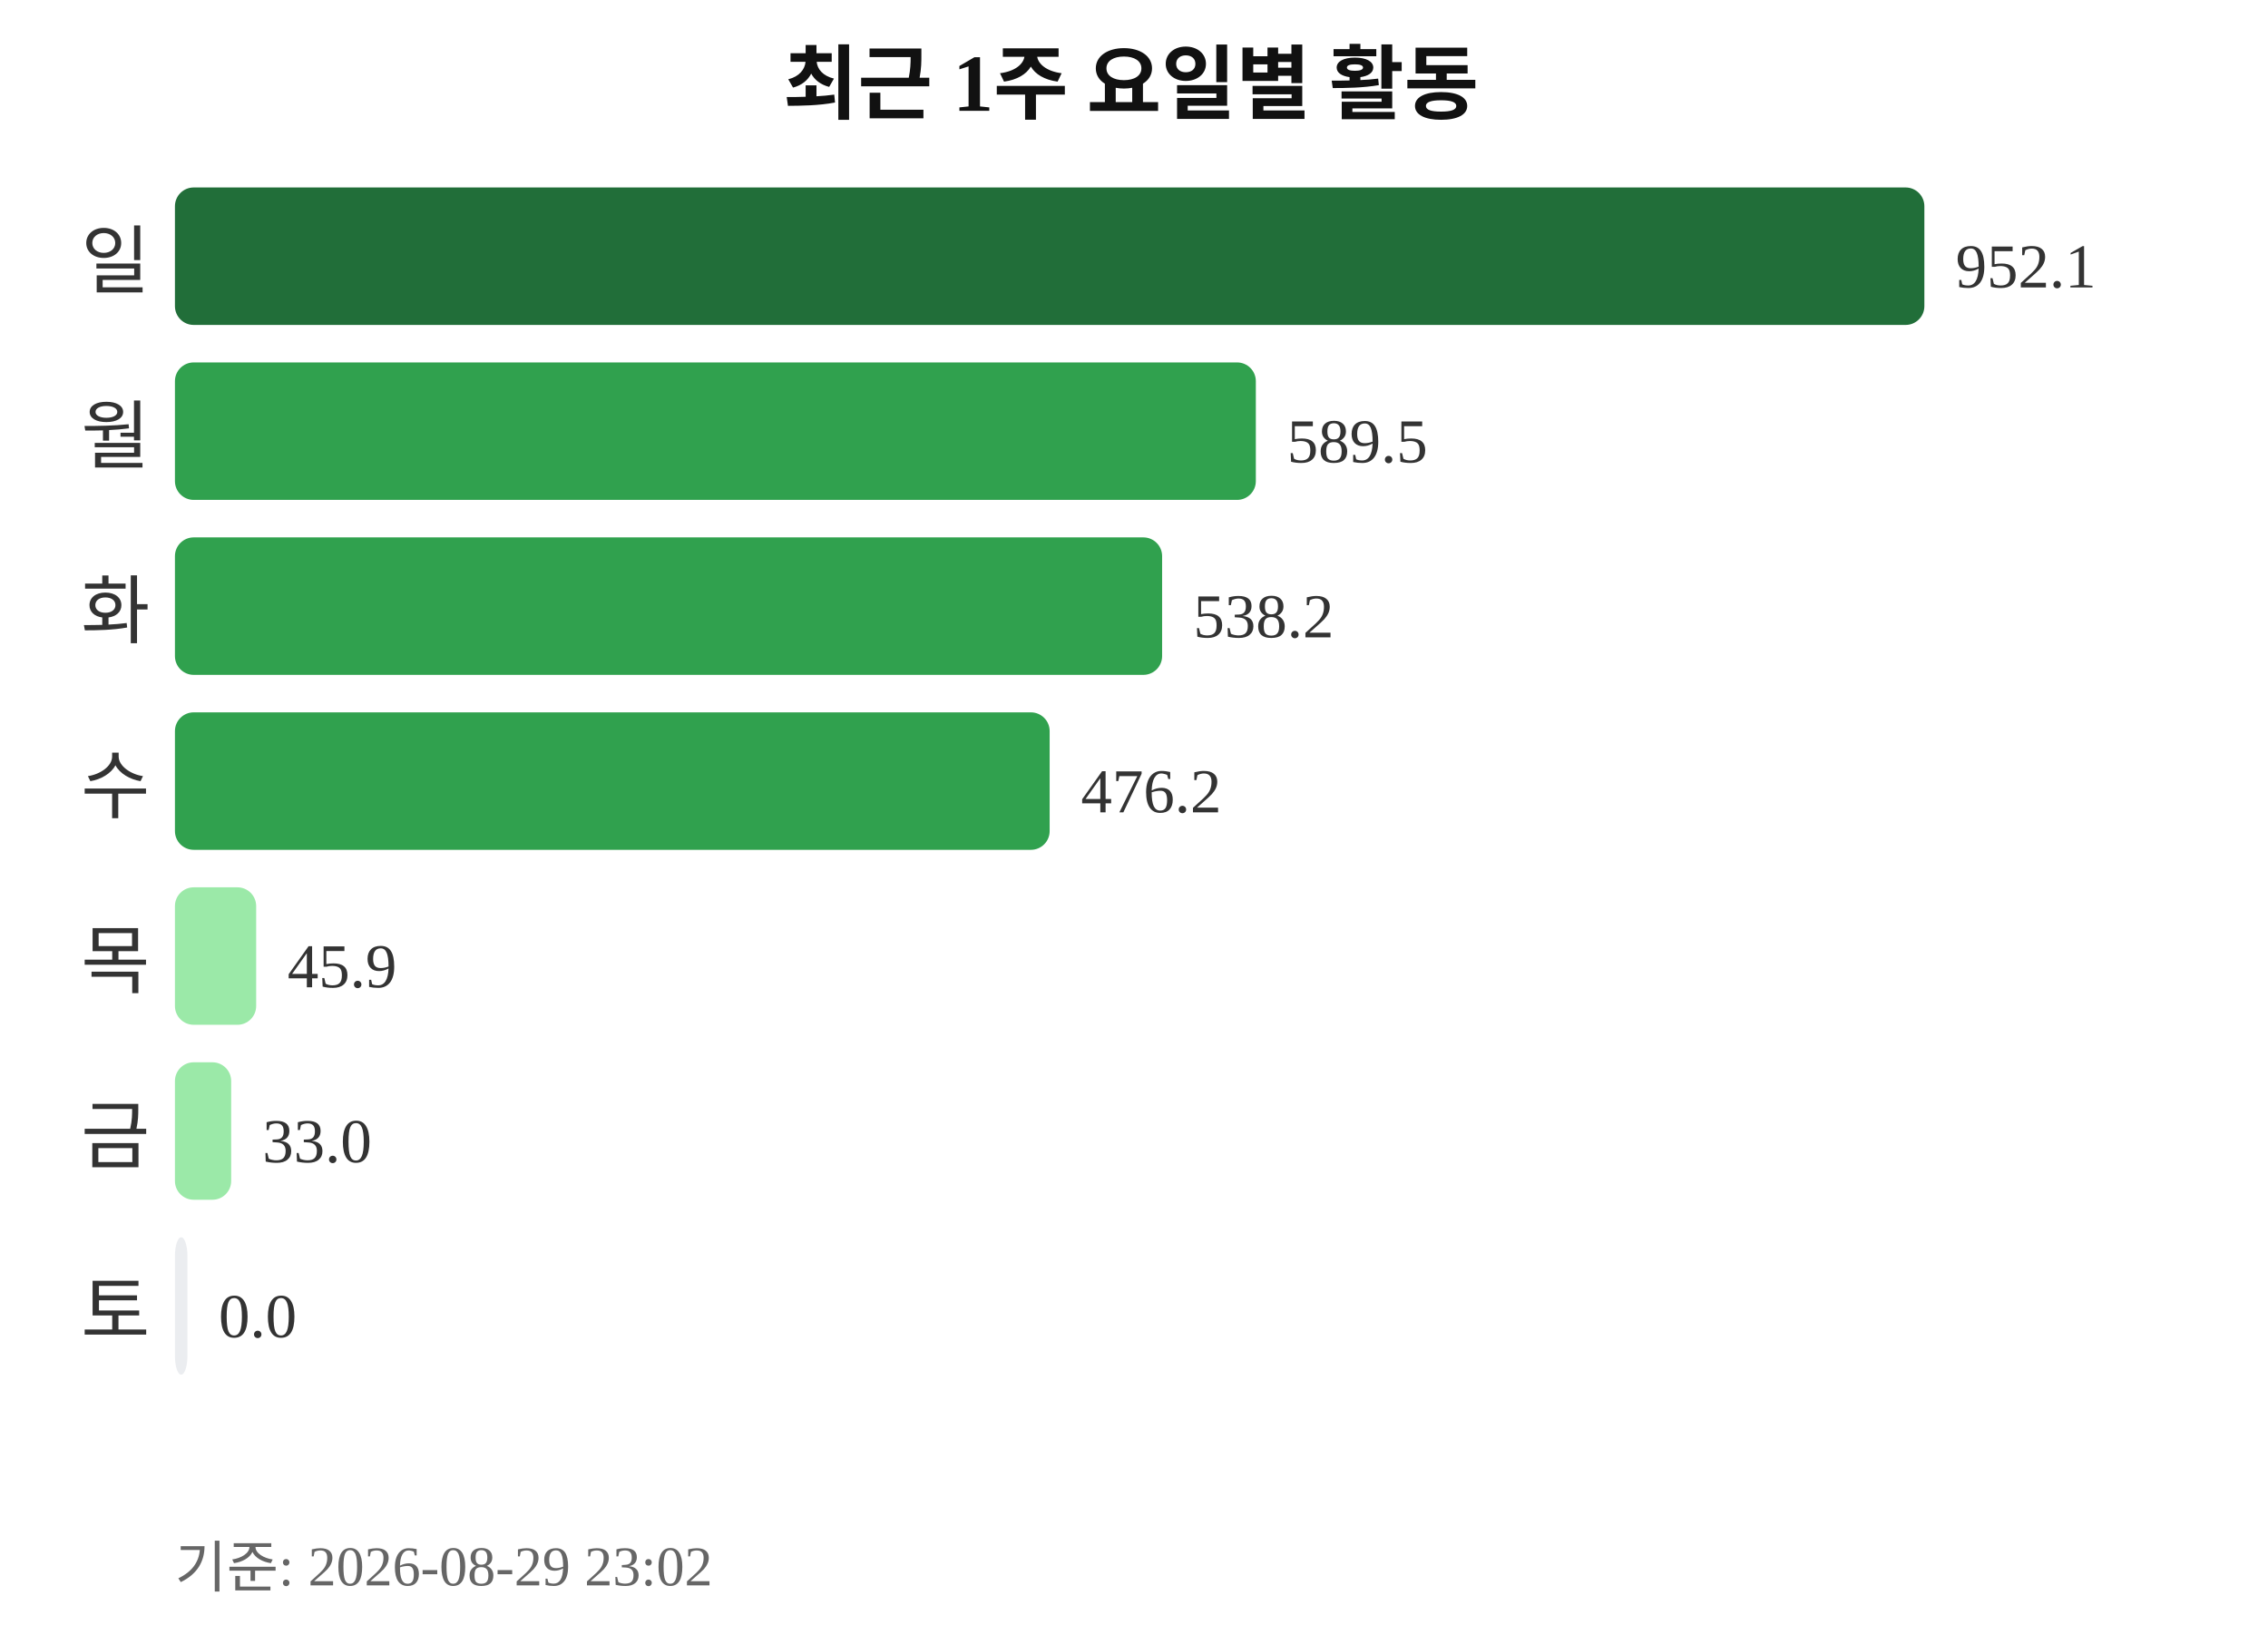
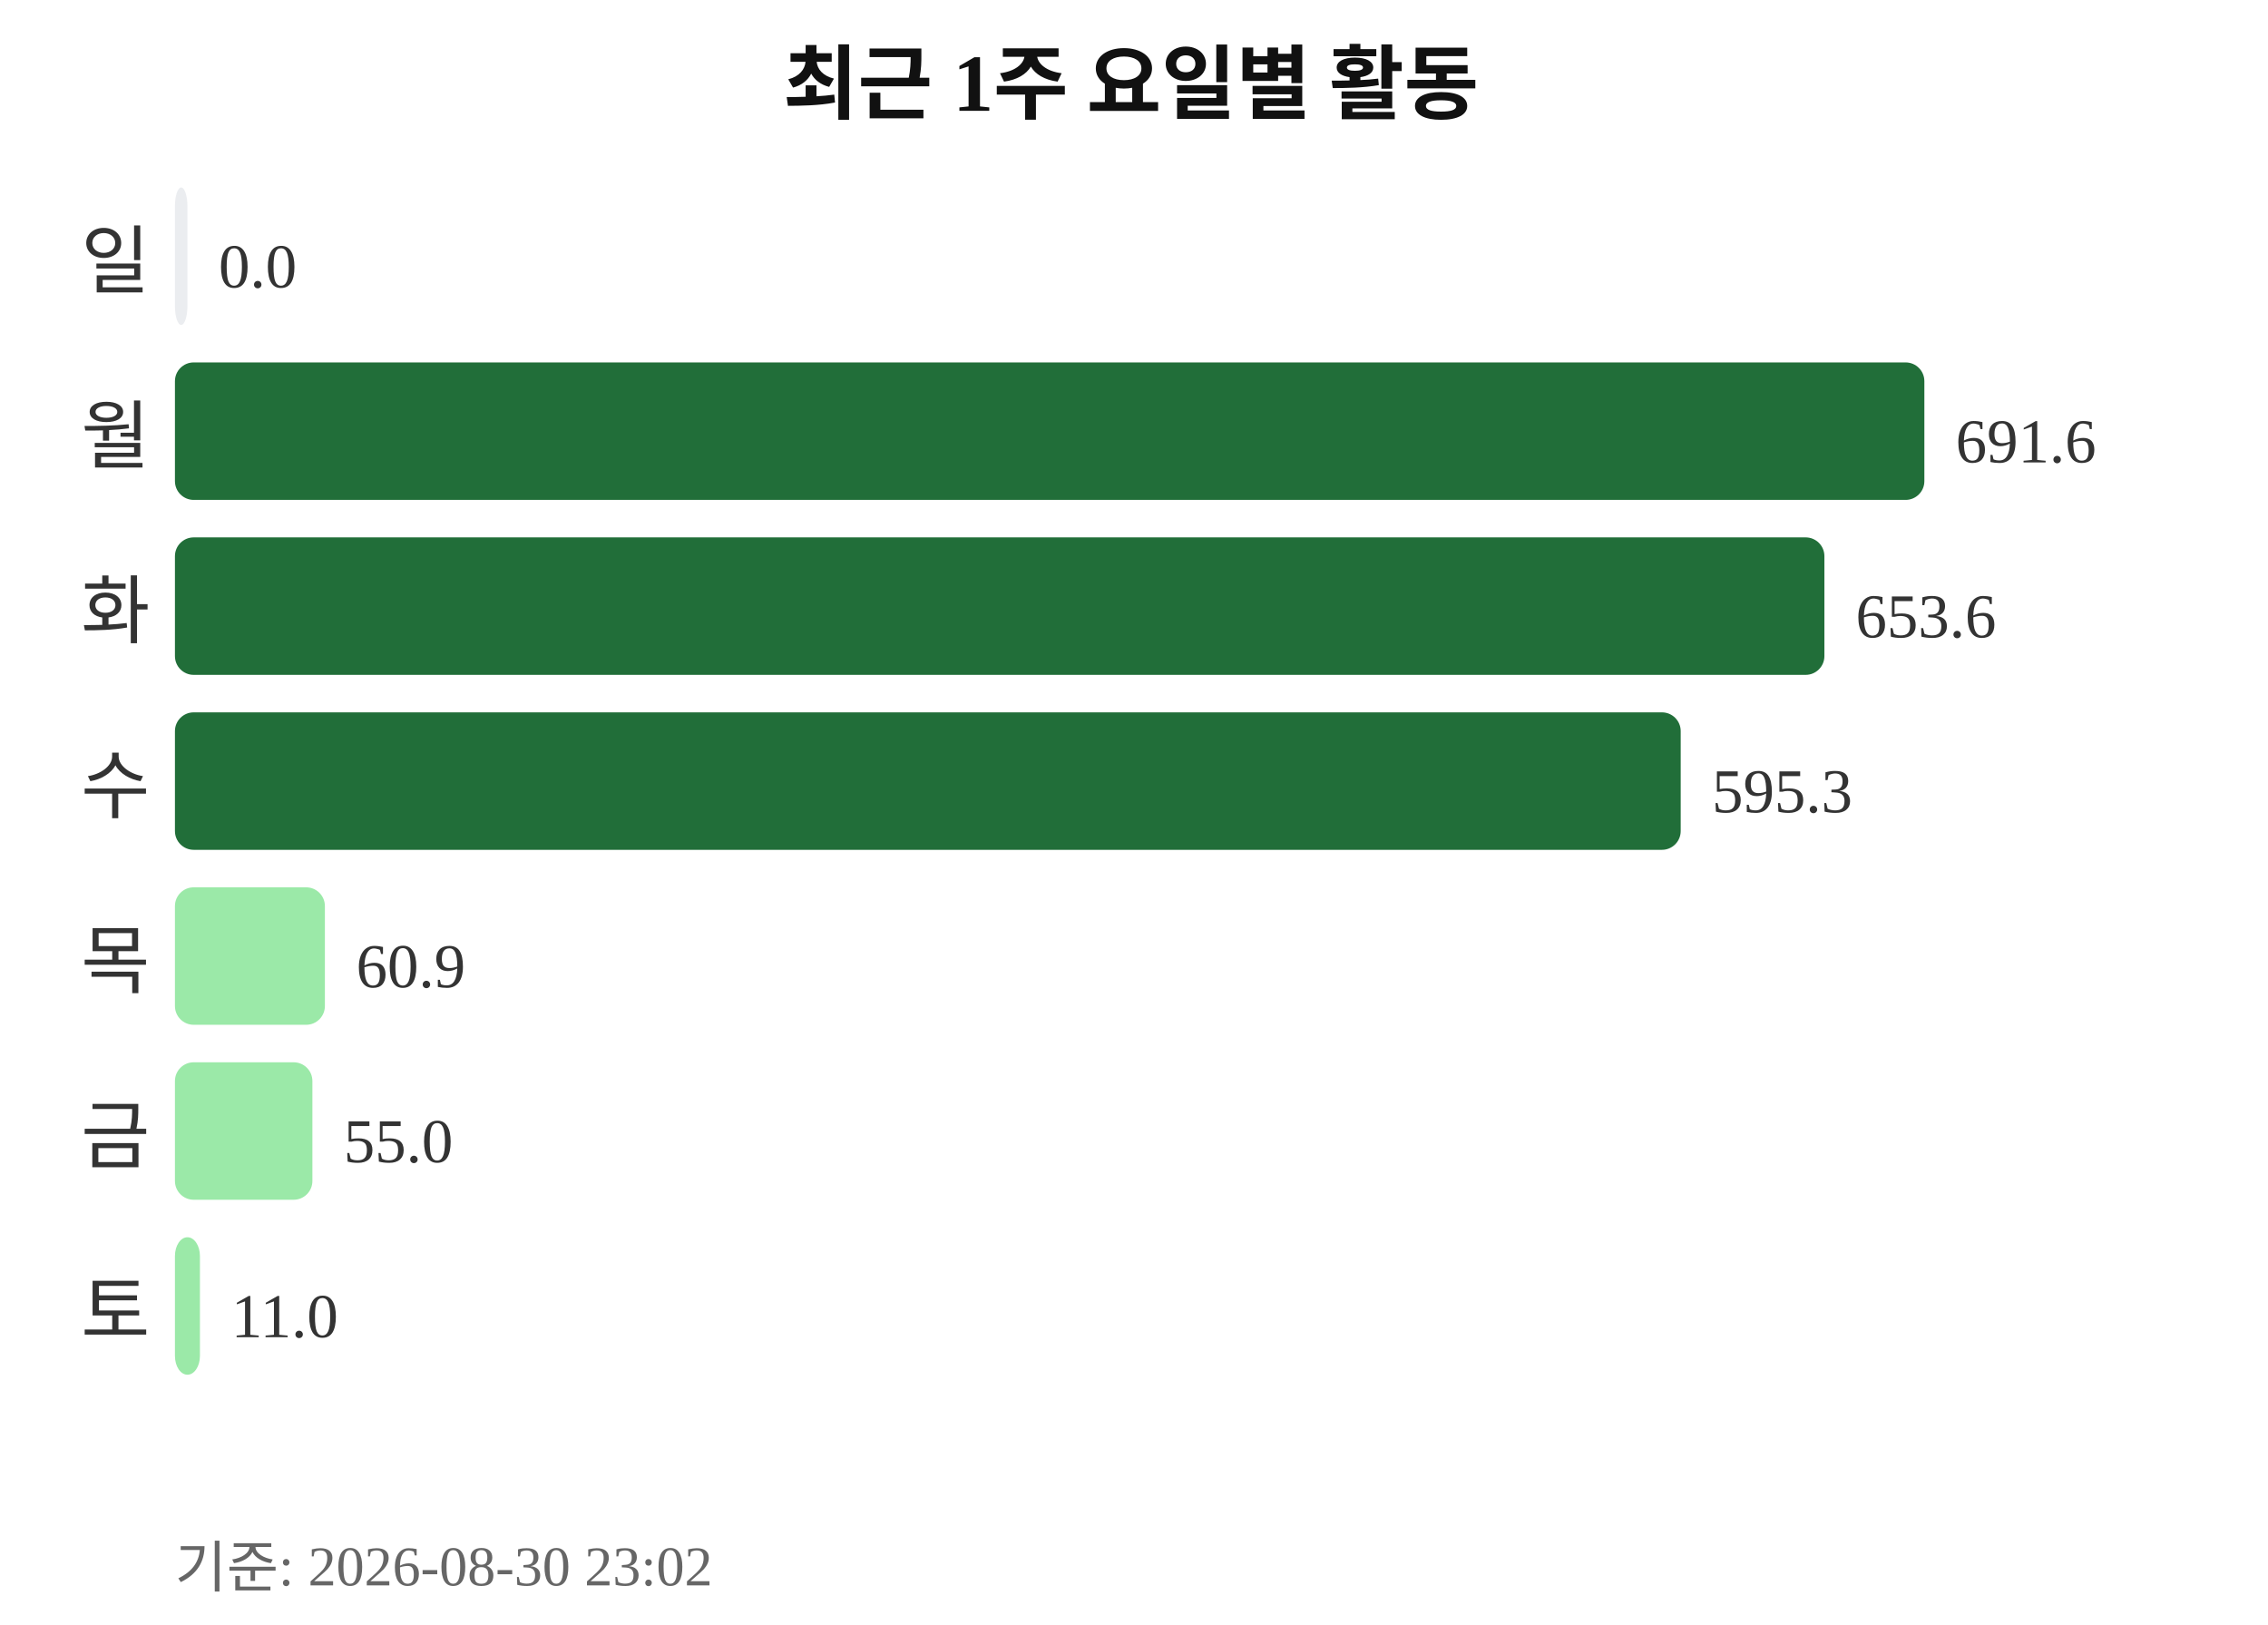
<svg xmlns="http://www.w3.org/2000/svg" width="363" height="260">
  <text x="181" y="18" text-anchor="middle" font-size="13" font-weight="bold" fill="#111111">최근 1주 요일별 활동</text>
  <text x="24" y="46" text-anchor="end" font-size="12" fill="#333333">일</text>
-   <rect x="28" y="30" width="280" height="22" rx="3" fill="#216e39" />
-   <text x="313" y="46" font-size="10" fill="#333333">952.1</text>
+   <rect x="28" y="30" width="2" height="22" rx="3" fill="#ebedf0" />
+   <text x="35" y="46" font-size="10" fill="#333333">0.0</text>
  <text x="24" y="74" text-anchor="end" font-size="12" fill="#333333">월</text>
-   <rect x="28" y="58" width="173" height="22" rx="3" fill="#30a14e" />
-   <text x="206" y="74" font-size="10" fill="#333333">589.5</text>
+   <rect x="28" y="58" width="280" height="22" rx="3" fill="#216e39" />
+   <text x="313" y="74" font-size="10" fill="#333333">691.6</text>
  <text x="24" y="102" text-anchor="end" font-size="12" fill="#333333">화</text>
-   <rect x="28" y="86" width="158" height="22" rx="3" fill="#30a14e" />
-   <text x="191" y="102" font-size="10" fill="#333333">538.2</text>
+   <rect x="28" y="86" width="264" height="22" rx="3" fill="#216e39" />
+   <text x="297" y="102" font-size="10" fill="#333333">653.6</text>
  <text x="24" y="130" text-anchor="end" font-size="12" fill="#333333">수</text>
-   <rect x="28" y="114" width="140" height="22" rx="3" fill="#30a14e" />
-   <text x="173" y="130" font-size="10" fill="#333333">476.2</text>
+   <rect x="28" y="114" width="241" height="22" rx="3" fill="#216e39" />
+   <text x="274" y="130" font-size="10" fill="#333333">595.3</text>
  <text x="24" y="158" text-anchor="end" font-size="12" fill="#333333">목</text>
-   <rect x="28" y="142" width="13" height="22" rx="3" fill="#9be9a8" />
-   <text x="46" y="158" font-size="10" fill="#333333">45.9</text>
+   <rect x="28" y="142" width="24" height="22" rx="3" fill="#9be9a8" />
+   <text x="57" y="158" font-size="10" fill="#333333">60.9</text>
  <text x="24" y="186" text-anchor="end" font-size="12" fill="#333333">금</text>
-   <rect x="28" y="170" width="9" height="22" rx="3" fill="#9be9a8" />
-   <text x="42" y="186" font-size="10" fill="#333333">33.0</text>
+   <rect x="28" y="170" width="22" height="22" rx="3" fill="#9be9a8" />
+   <text x="55" y="186" font-size="10" fill="#333333">55.0</text>
  <text x="24" y="214" text-anchor="end" font-size="12" fill="#333333">토</text>
-   <rect x="28" y="198" width="2" height="22" rx="3" fill="#ebedf0" />
-   <text x="35" y="214" font-size="10" fill="#333333">0.0</text>
-   <text x="28" y="254" font-size="9" fill="#666666">기준: 2026-08-29 23:02</text>
+   <rect x="28" y="198" width="4" height="22" rx="3" fill="#9be9a8" />
+   <text x="37" y="214" font-size="10" fill="#333333">11.0</text>
+   <text x="28" y="254" font-size="9" fill="#666666">기준: 2026-08-30 23:02</text>
</svg>
